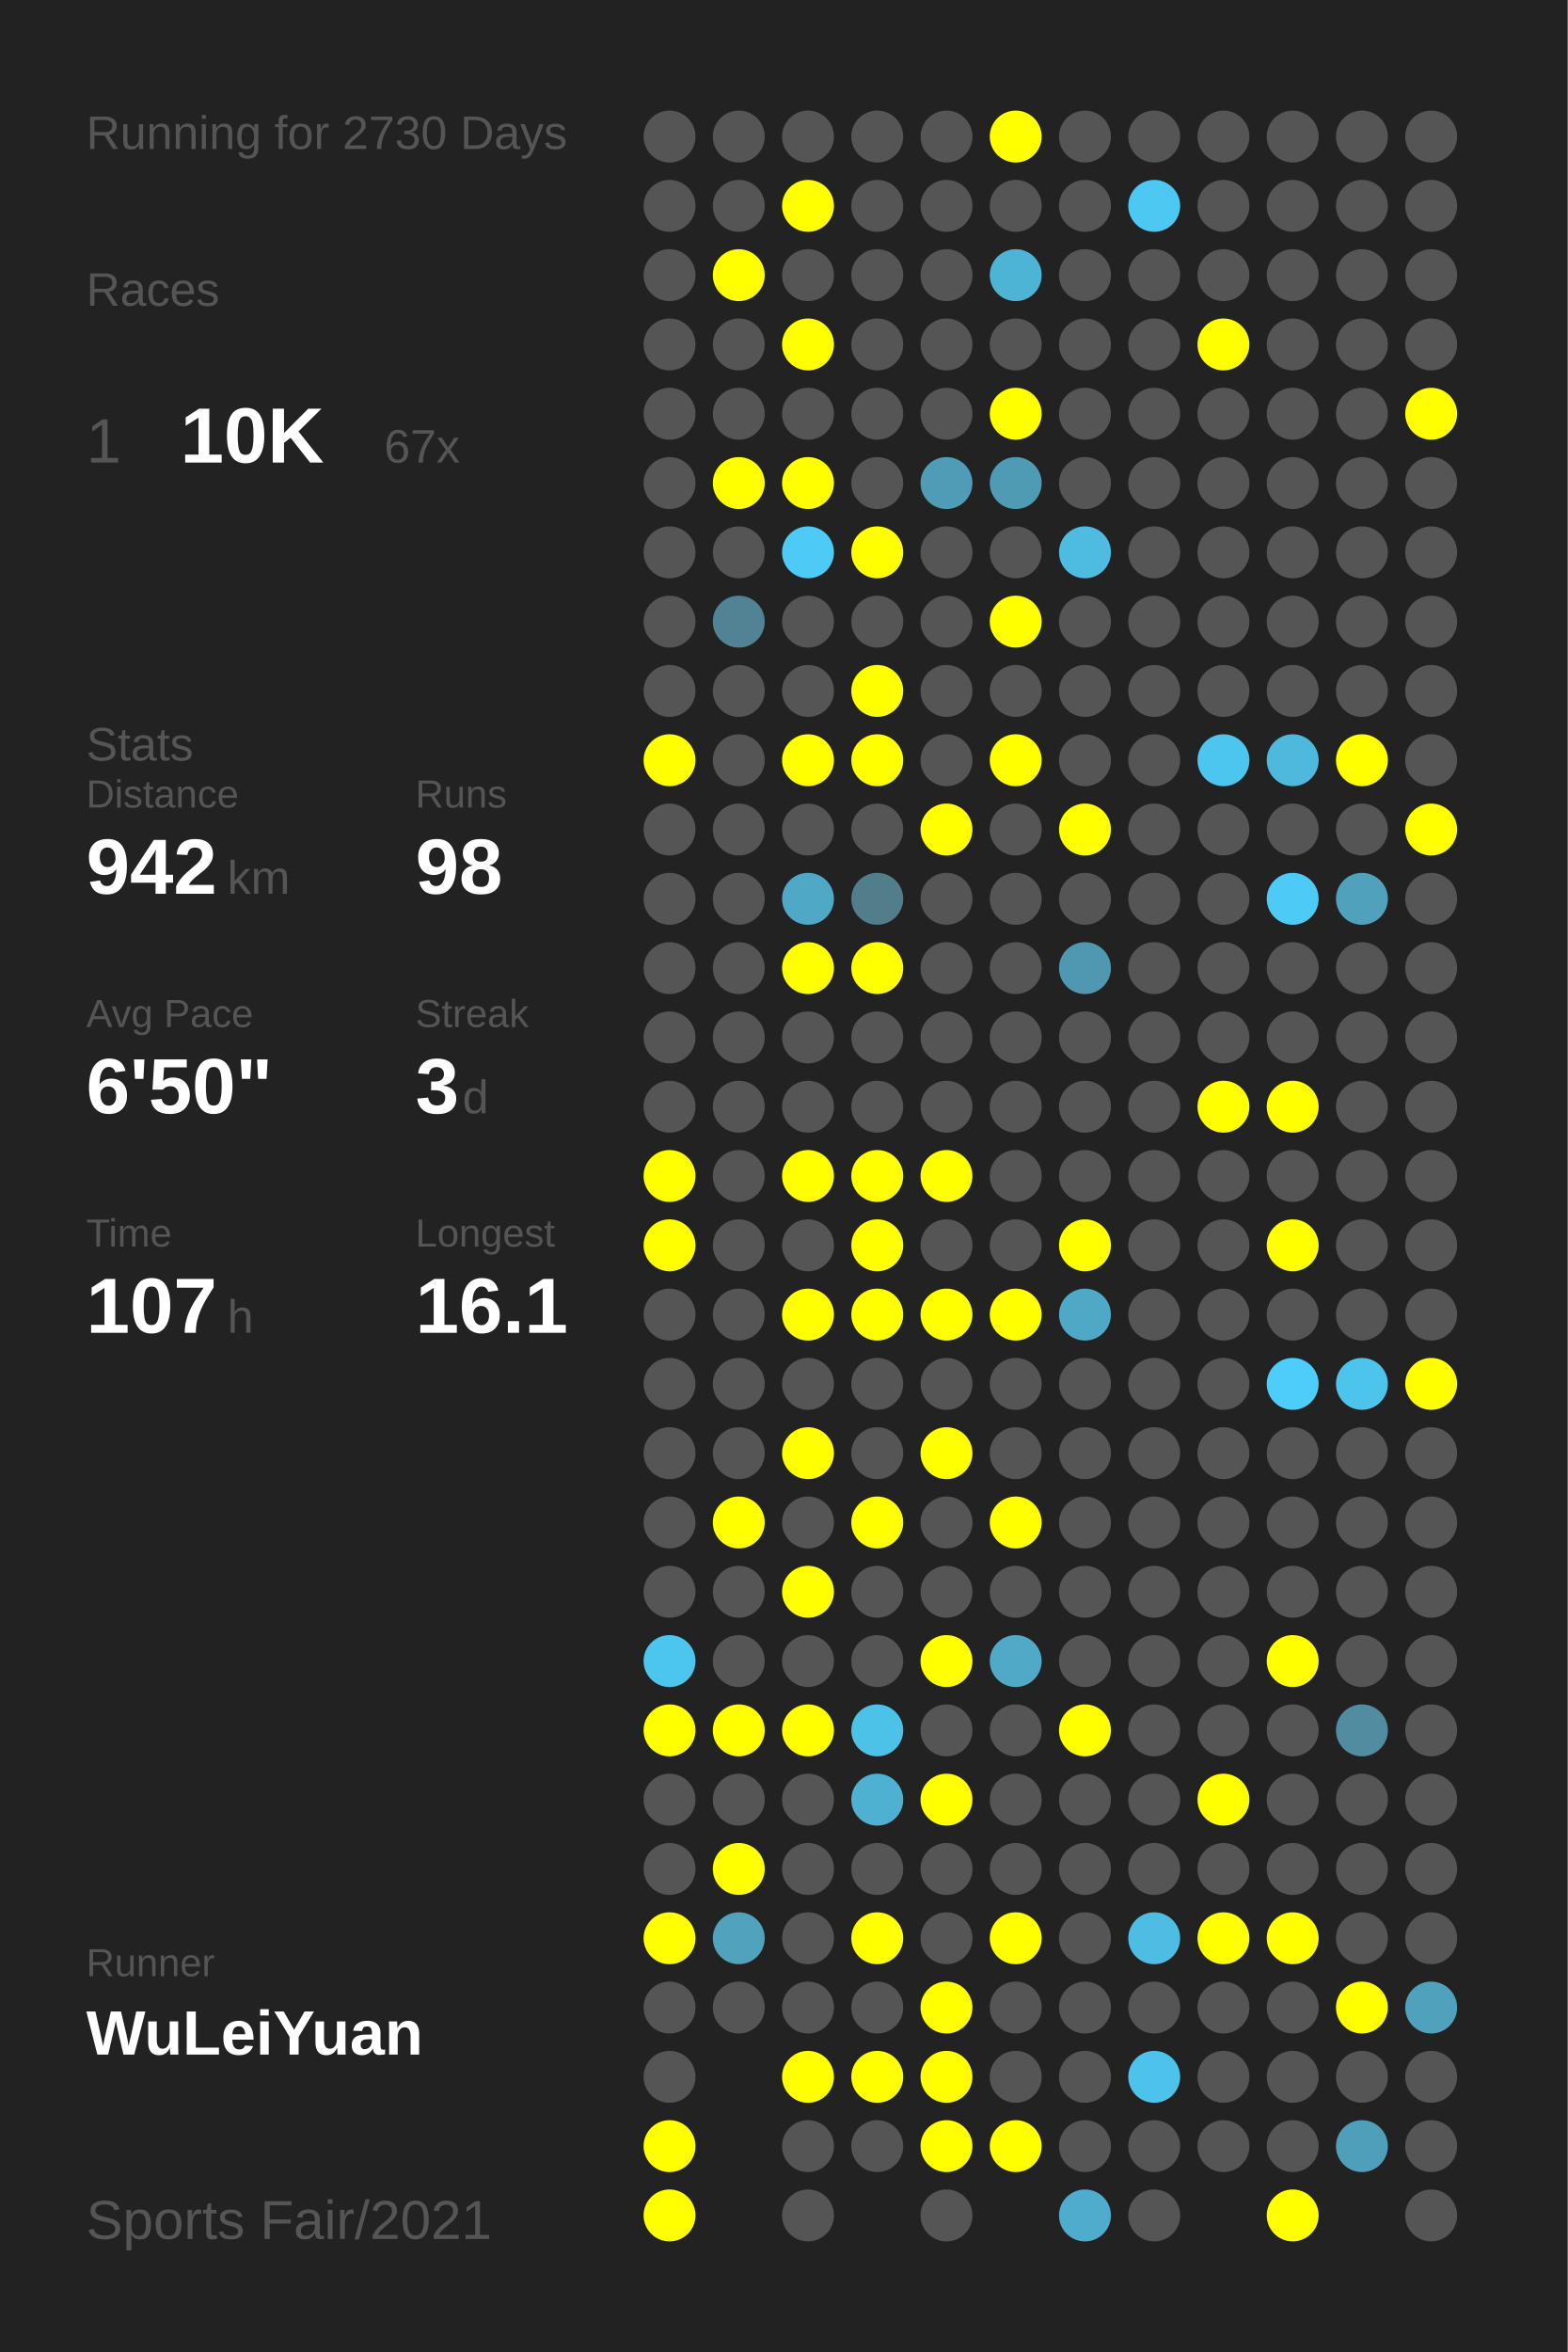
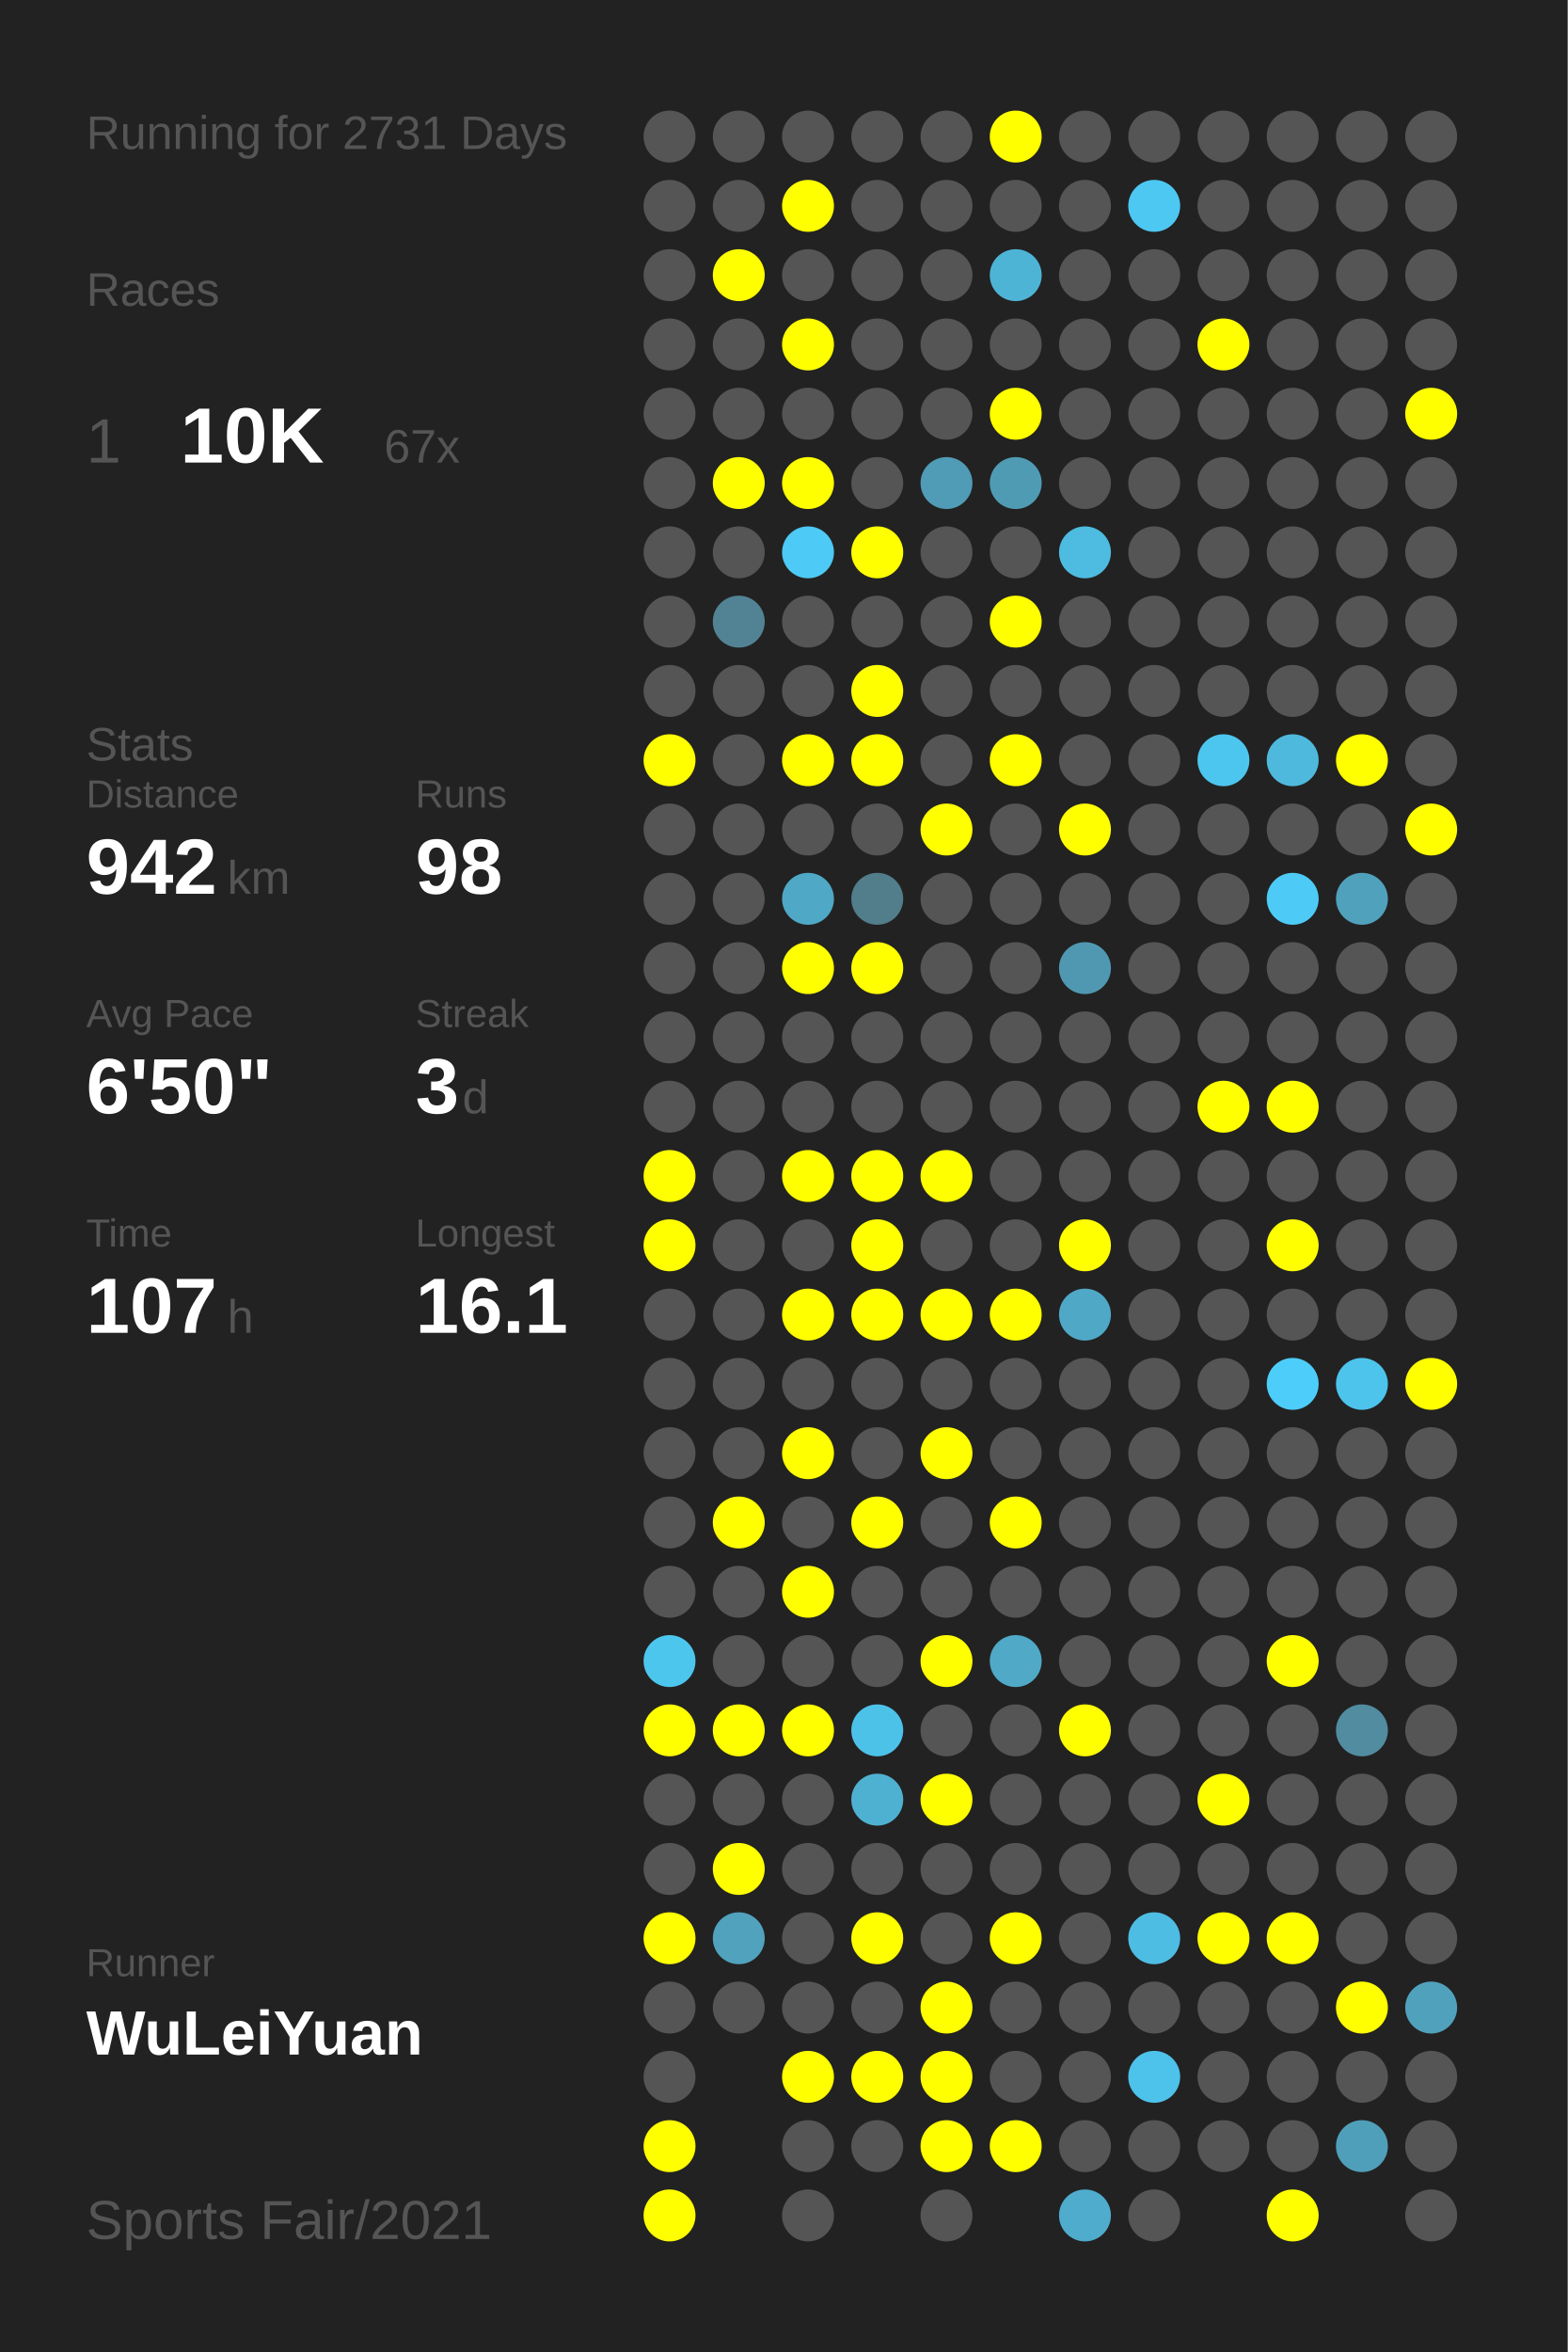
<svg xmlns="http://www.w3.org/2000/svg" baseProfile="full" height="300mm" version="1.1" viewBox="0,0,200,300" width="200mm">
  <defs />
  <rect fill="#222222" height="300" width="200" x="0" y="0" />
-   <text fill="#555555" style="font-size:6px; font-family:Arial;" x="11" y="19">Running for 2730 Days</text>
+   <text fill="#555555" style="font-size:6px; font-family:Arial;" x="11" y="19">Running for 2731 Days</text>
  <text fill="#555555" style="font-size:6px; font-family:Arial;" x="11" y="39">Races</text>
  <text fill="#555555" style="font-size:8px; font-family:Arial;" x="11" y="59">1</text>
  <text fill="#FFFFFF" style="font-size:10px; font-family:Arial; font-weight:bold;" x="23" y="59">10K</text>
  <text fill="#555555" style="font-size:6px; font-family:Arial;" x="49" y="59">67x</text>
  <text fill="#555555" style="font-size:6px; font-family:Arial;" x="11" y="97">Stats</text>
  <text fill="#555555" style="font-size:5px; font-family:Arial;" x="11" y="103">Distance</text>
  <text fill="#FFFFFF" style="font-size:10px; font-family:Arial; font-weight:bold;" x="11" y="114">942</text>
  <text fill="#555555" style="font-size:6px; font-family:Arial;" x="29" y="114">km</text>
  <text fill="#555555" style="font-size:5px; font-family:Arial;" x="53" y="103">Runs</text>
  <text fill="#FFFFFF" style="font-size:10px; font-family:Arial; font-weight:bold;" x="53" y="114">98</text>
  <text fill="#555555" style="font-size:5px; font-family:Arial;" x="11" y="131">Avg Pace</text>
  <text fill="#FFFFFF" style="font-size:10px; font-family:Arial; font-weight:bold;" x="11" y="142">6'50"</text>
  <text fill="#555555" style="font-size:5px; font-family:Arial;" x="53" y="131">Streak</text>
  <text fill="#FFFFFF" style="font-size:10px; font-family:Arial; font-weight:bold;" x="53" y="142">3</text>
  <text fill="#555555" style="font-size:6px; font-family:Arial;" x="59" y="142">d</text>
  <text fill="#555555" style="font-size:5px; font-family:Arial;" x="11" y="159">Time</text>
  <text fill="#FFFFFF" style="font-size:10px; font-family:Arial; font-weight:bold;" x="11" y="170">107</text>
  <text fill="#555555" style="font-size:6px; font-family:Arial;" x="29" y="170">h</text>
  <text fill="#555555" style="font-size:5px; font-family:Arial;" x="53" y="159">Longest</text>
  <text fill="#FFFFFF" style="font-size:10px; font-family:Arial; font-weight:bold;" x="53" y="170">16.1</text>
  <text fill="#555555" style="font-size:5px; font-family:Arial;" x="11" y="252.065">Runner</text>
  <text fill="#FFFFFF" style="font-size:8px; font-family:Arial; font-weight:bold;" x="11" y="262.065">WuLeiYuan</text>
  <text fill="#555555" style="font-size:7px; font-family:Arial;" x="11" y="285.581">Sports Fair/2021</text>
  <circle cx="85.417" cy="17.419" fill="#555555" r="3.312" />
  <circle cx="85.417" cy="26.258" fill="#555555" r="3.312" />
  <circle cx="85.417" cy="35.097" fill="#555555" r="3.312" />
  <circle cx="85.417" cy="43.935" fill="#555555" r="3.312" />
  <circle cx="85.417" cy="52.774" fill="#555555" r="3.312" />
  <circle cx="85.417" cy="61.613" fill="#555555" r="3.312" />
  <circle cx="85.417" cy="70.452" fill="#555555" r="3.312" />
  <circle cx="85.417" cy="79.29" fill="#555555" r="3.312" />
  <circle cx="85.417" cy="88.129" fill="#555555" r="3.312" />
  <circle cx="85.417" cy="96.968" fill="#FFFF00" r="3.312" />
  <circle cx="85.417" cy="105.806" fill="#555555" r="3.312" />
  <circle cx="85.417" cy="114.645" fill="#555555" r="3.312" />
  <circle cx="85.417" cy="123.484" fill="#555555" r="3.312" />
  <circle cx="85.417" cy="132.323" fill="#555555" r="3.312" />
  <circle cx="85.417" cy="141.161" fill="#555555" r="3.312" />
  <circle cx="85.417" cy="150" fill="#FFFF00" r="3.312" />
  <circle cx="85.417" cy="158.839" fill="#FFFF00" r="3.312" />
  <circle cx="85.417" cy="167.677" fill="#555555" r="3.312" />
  <circle cx="85.417" cy="176.516" fill="#555555" r="3.312" />
  <circle cx="85.417" cy="185.355" fill="#555555" r="3.312" />
  <circle cx="85.417" cy="194.194" fill="#555555" r="3.312" />
  <circle cx="85.417" cy="203.032" fill="#555555" r="3.312" />
  <circle cx="85.417" cy="211.871" fill="#4dc6ee" r="3.312" />
  <circle cx="85.417" cy="220.71" fill="#FFFF00" r="3.312" />
  <circle cx="85.417" cy="229.548" fill="#555555" r="3.312" />
  <circle cx="85.417" cy="238.387" fill="#555555" r="3.312" />
  <circle cx="85.417" cy="247.226" fill="#FFFF00" r="3.312" />
  <circle cx="85.417" cy="256.065" fill="#555555" r="3.312" />
  <circle cx="85.417" cy="264.903" fill="#555555" r="3.312" />
  <circle cx="85.417" cy="273.742" fill="#FFFF00" r="3.312" />
  <circle cx="85.417" cy="282.581" fill="#FFFF00" r="3.312" />
  <circle cx="94.25" cy="17.419" fill="#555555" r="3.312" />
  <circle cx="94.25" cy="26.258" fill="#555555" r="3.312" />
  <circle cx="94.25" cy="35.097" fill="#FFFF00" r="3.312" />
  <circle cx="94.25" cy="43.935" fill="#555555" r="3.312" />
  <circle cx="94.25" cy="52.774" fill="#555555" r="3.312" />
  <circle cx="94.25" cy="61.613" fill="#FFFF00" r="3.312" />
  <circle cx="94.25" cy="70.452" fill="#555555" r="3.312" />
  <circle cx="94.25" cy="79.29" fill="#528394" r="3.312" />
  <circle cx="94.25" cy="88.129" fill="#555555" r="3.312" />
  <circle cx="94.25" cy="96.968" fill="#555555" r="3.312" />
  <circle cx="94.25" cy="105.806" fill="#555555" r="3.312" />
  <circle cx="94.25" cy="114.645" fill="#555555" r="3.312" />
  <circle cx="94.25" cy="123.484" fill="#555555" r="3.312" />
  <circle cx="94.25" cy="132.323" fill="#555555" r="3.312" />
  <circle cx="94.25" cy="141.161" fill="#555555" r="3.312" />
  <circle cx="94.25" cy="150" fill="#555555" r="3.312" />
  <circle cx="94.25" cy="158.839" fill="#555555" r="3.312" />
  <circle cx="94.25" cy="167.677" fill="#555555" r="3.312" />
  <circle cx="94.25" cy="176.516" fill="#555555" r="3.312" />
  <circle cx="94.25" cy="185.355" fill="#555555" r="3.312" />
  <circle cx="94.25" cy="194.194" fill="#FFFF00" r="3.312" />
  <circle cx="94.25" cy="203.032" fill="#555555" r="3.312" />
  <circle cx="94.25" cy="211.871" fill="#555555" r="3.312" />
  <circle cx="94.25" cy="220.71" fill="#FFFF00" r="3.312" />
  <circle cx="94.25" cy="229.548" fill="#555555" r="3.312" />
  <circle cx="94.25" cy="238.387" fill="#FFFF00" r="3.312" />
  <circle cx="94.25" cy="247.226" fill="#50a2bd" r="3.312" />
  <circle cx="94.25" cy="256.065" fill="#555555" r="3.312" />
  <circle cx="103.083" cy="17.419" fill="#555555" r="3.312" />
  <circle cx="103.083" cy="26.258" fill="#FFFF00" r="3.312" />
  <circle cx="103.083" cy="35.097" fill="#555555" r="3.312" />
  <circle cx="103.083" cy="43.935" fill="#FFFF00" r="3.312" />
  <circle cx="103.083" cy="52.774" fill="#555555" r="3.312" />
  <circle cx="103.083" cy="61.613" fill="#FFFF00" r="3.312" />
  <circle cx="103.083" cy="70.452" fill="#4dcaf5" r="3.312" />
  <circle cx="103.083" cy="79.29" fill="#555555" r="3.312" />
  <circle cx="103.083" cy="88.129" fill="#555555" r="3.312" />
  <circle cx="103.083" cy="96.968" fill="#FFFF00" r="3.312" />
  <circle cx="103.083" cy="105.806" fill="#555555" r="3.312" />
  <circle cx="103.083" cy="114.645" fill="#4fa8c6" r="3.312" />
  <circle cx="103.083" cy="123.484" fill="#FFFF00" r="3.312" />
  <circle cx="103.083" cy="132.323" fill="#555555" r="3.312" />
  <circle cx="103.083" cy="141.161" fill="#555555" r="3.312" />
  <circle cx="103.083" cy="150" fill="#FFFF00" r="3.312" />
  <circle cx="103.083" cy="158.839" fill="#555555" r="3.312" />
  <circle cx="103.083" cy="167.677" fill="#FFFF00" r="3.312" />
  <circle cx="103.083" cy="176.516" fill="#555555" r="3.312" />
  <circle cx="103.083" cy="185.355" fill="#FFFF00" r="3.312" />
  <circle cx="103.083" cy="194.194" fill="#555555" r="3.312" />
  <circle cx="103.083" cy="203.032" fill="#FFFF00" r="3.312" />
  <circle cx="103.083" cy="211.871" fill="#555555" r="3.312" />
  <circle cx="103.083" cy="220.71" fill="#FFFF00" r="3.312" />
  <circle cx="103.083" cy="229.548" fill="#555555" r="3.312" />
  <circle cx="103.083" cy="238.387" fill="#555555" r="3.312" />
  <circle cx="103.083" cy="247.226" fill="#555555" r="3.312" />
  <circle cx="103.083" cy="256.065" fill="#555555" r="3.312" />
  <circle cx="103.083" cy="264.903" fill="#FFFF00" r="3.312" />
  <circle cx="103.083" cy="273.742" fill="#555555" r="3.312" />
  <circle cx="103.083" cy="282.581" fill="#555555" r="3.312" />
  <circle cx="111.917" cy="17.419" fill="#555555" r="3.312" />
  <circle cx="111.917" cy="26.258" fill="#555555" r="3.312" />
  <circle cx="111.917" cy="35.097" fill="#555555" r="3.312" />
  <circle cx="111.917" cy="43.935" fill="#555555" r="3.312" />
  <circle cx="111.917" cy="52.774" fill="#555555" r="3.312" />
  <circle cx="111.917" cy="61.613" fill="#555555" r="3.312" />
  <circle cx="111.917" cy="70.452" fill="#FFFF00" r="3.312" />
  <circle cx="111.917" cy="79.29" fill="#555555" r="3.312" />
  <circle cx="111.917" cy="88.129" fill="#FFFF00" r="3.312" />
  <circle cx="111.917" cy="96.968" fill="#FFFF00" r="3.312" />
  <circle cx="111.917" cy="105.806" fill="#555555" r="3.312" />
  <circle cx="111.917" cy="114.645" fill="#527d8b" r="3.312" />
  <circle cx="111.917" cy="123.484" fill="#FFFF00" r="3.312" />
  <circle cx="111.917" cy="132.323" fill="#555555" r="3.312" />
  <circle cx="111.917" cy="141.161" fill="#555555" r="3.312" />
  <circle cx="111.917" cy="150" fill="#FFFF00" r="3.312" />
  <circle cx="111.917" cy="158.839" fill="#FFFF00" r="3.312" />
  <circle cx="111.917" cy="167.677" fill="#FFFF00" r="3.312" />
  <circle cx="111.917" cy="176.516" fill="#555555" r="3.312" />
  <circle cx="111.917" cy="185.355" fill="#555555" r="3.312" />
  <circle cx="111.917" cy="194.194" fill="#FFFF00" r="3.312" />
  <circle cx="111.917" cy="203.032" fill="#555555" r="3.312" />
  <circle cx="111.917" cy="211.871" fill="#555555" r="3.312" />
  <circle cx="111.917" cy="220.71" fill="#4dc2e9" r="3.312" />
  <circle cx="111.917" cy="229.548" fill="#4fb1d2" r="3.312" />
  <circle cx="111.917" cy="238.387" fill="#555555" r="3.312" />
  <circle cx="111.917" cy="247.226" fill="#FFFF00" r="3.312" />
  <circle cx="111.917" cy="256.065" fill="#555555" r="3.312" />
  <circle cx="111.917" cy="264.903" fill="#FFFF00" r="3.312" />
  <circle cx="111.917" cy="273.742" fill="#555555" r="3.312" />
  <circle cx="120.75" cy="17.419" fill="#555555" r="3.312" />
  <circle cx="120.75" cy="26.258" fill="#555555" r="3.312" />
  <circle cx="120.75" cy="35.097" fill="#555555" r="3.312" />
  <circle cx="120.75" cy="43.935" fill="#555555" r="3.312" />
  <circle cx="120.75" cy="52.774" fill="#555555" r="3.312" />
  <circle cx="120.75" cy="61.613" fill="#509bb5" r="3.312" />
  <circle cx="120.75" cy="70.452" fill="#555555" r="3.312" />
  <circle cx="120.75" cy="79.29" fill="#555555" r="3.312" />
  <circle cx="120.75" cy="88.129" fill="#555555" r="3.312" />
  <circle cx="120.75" cy="96.968" fill="#555555" r="3.312" />
  <circle cx="120.75" cy="105.806" fill="#FFFF00" r="3.312" />
  <circle cx="120.75" cy="114.645" fill="#555555" r="3.312" />
  <circle cx="120.75" cy="123.484" fill="#555555" r="3.312" />
  <circle cx="120.75" cy="132.323" fill="#555555" r="3.312" />
  <circle cx="120.75" cy="141.161" fill="#555555" r="3.312" />
  <circle cx="120.75" cy="150" fill="#FFFF00" r="3.312" />
  <circle cx="120.75" cy="158.839" fill="#555555" r="3.312" />
  <circle cx="120.75" cy="167.677" fill="#FFFF00" r="3.312" />
  <circle cx="120.75" cy="176.516" fill="#555555" r="3.312" />
  <circle cx="120.75" cy="185.355" fill="#FFFF00" r="3.312" />
  <circle cx="120.75" cy="194.194" fill="#555555" r="3.312" />
  <circle cx="120.75" cy="203.032" fill="#555555" r="3.312" />
  <circle cx="120.75" cy="211.871" fill="#FFFF00" r="3.312" />
  <circle cx="120.75" cy="220.71" fill="#555555" r="3.312" />
  <circle cx="120.75" cy="229.548" fill="#FFFF00" r="3.312" />
  <circle cx="120.75" cy="238.387" fill="#555555" r="3.312" />
  <circle cx="120.75" cy="247.226" fill="#555555" r="3.312" />
  <circle cx="120.75" cy="256.065" fill="#FFFF00" r="3.312" />
  <circle cx="120.75" cy="264.903" fill="#FFFF00" r="3.312" />
  <circle cx="120.75" cy="273.742" fill="#FFFF00" r="3.312" />
  <circle cx="120.75" cy="282.581" fill="#555555" r="3.312" />
  <circle cx="129.583" cy="17.419" fill="#FFFF00" r="3.312" />
  <circle cx="129.583" cy="26.258" fill="#555555" r="3.312" />
  <circle cx="129.583" cy="35.097" fill="#4eb4d6" r="3.312" />
  <circle cx="129.583" cy="43.935" fill="#555555" r="3.312" />
  <circle cx="129.583" cy="52.774" fill="#FFFF00" r="3.312" />
  <circle cx="129.583" cy="61.613" fill="#509bb4" r="3.312" />
  <circle cx="129.583" cy="70.452" fill="#555555" r="3.312" />
  <circle cx="129.583" cy="79.29" fill="#FFFF00" r="3.312" />
  <circle cx="129.583" cy="88.129" fill="#555555" r="3.312" />
  <circle cx="129.583" cy="96.968" fill="#FFFF00" r="3.312" />
  <circle cx="129.583" cy="105.806" fill="#555555" r="3.312" />
  <circle cx="129.583" cy="114.645" fill="#555555" r="3.312" />
  <circle cx="129.583" cy="123.484" fill="#555555" r="3.312" />
  <circle cx="129.583" cy="132.323" fill="#555555" r="3.312" />
  <circle cx="129.583" cy="141.161" fill="#555555" r="3.312" />
  <circle cx="129.583" cy="150" fill="#555555" r="3.312" />
  <circle cx="129.583" cy="158.839" fill="#555555" r="3.312" />
  <circle cx="129.583" cy="167.677" fill="#FFFF00" r="3.312" />
  <circle cx="129.583" cy="176.516" fill="#555555" r="3.312" />
  <circle cx="129.583" cy="185.355" fill="#555555" r="3.312" />
  <circle cx="129.583" cy="194.194" fill="#FFFF00" r="3.312" />
  <circle cx="129.583" cy="203.032" fill="#555555" r="3.312" />
  <circle cx="129.583" cy="211.871" fill="#4fa9c7" r="3.312" />
  <circle cx="129.583" cy="220.71" fill="#555555" r="3.312" />
  <circle cx="129.583" cy="229.548" fill="#555555" r="3.312" />
  <circle cx="129.583" cy="238.387" fill="#555555" r="3.312" />
  <circle cx="129.583" cy="247.226" fill="#FFFF00" r="3.312" />
  <circle cx="129.583" cy="256.065" fill="#555555" r="3.312" />
  <circle cx="129.583" cy="264.903" fill="#555555" r="3.312" />
  <circle cx="129.583" cy="273.742" fill="#FFFF00" r="3.312" />
  <circle cx="138.417" cy="17.419" fill="#555555" r="3.312" />
  <circle cx="138.417" cy="26.258" fill="#555555" r="3.312" />
  <circle cx="138.417" cy="35.097" fill="#555555" r="3.312" />
  <circle cx="138.417" cy="43.935" fill="#555555" r="3.312" />
  <circle cx="138.417" cy="52.774" fill="#555555" r="3.312" />
  <circle cx="138.417" cy="61.613" fill="#555555" r="3.312" />
  <circle cx="138.417" cy="70.452" fill="#4ebbe0" r="3.312" />
  <circle cx="138.417" cy="79.29" fill="#555555" r="3.312" />
  <circle cx="138.417" cy="88.129" fill="#555555" r="3.312" />
  <circle cx="138.417" cy="96.968" fill="#555555" r="3.312" />
  <circle cx="138.417" cy="105.806" fill="#FFFF00" r="3.312" />
  <circle cx="138.417" cy="114.645" fill="#555555" r="3.312" />
  <circle cx="138.417" cy="123.484" fill="#5098b1" r="3.312" />
  <circle cx="138.417" cy="132.323" fill="#555555" r="3.312" />
  <circle cx="138.417" cy="141.161" fill="#555555" r="3.312" />
  <circle cx="138.417" cy="150" fill="#555555" r="3.312" />
  <circle cx="138.417" cy="158.839" fill="#FFFF00" r="3.312" />
  <circle cx="138.417" cy="167.677" fill="#4fa8c6" r="3.312" />
  <circle cx="138.417" cy="176.516" fill="#555555" r="3.312" />
  <circle cx="138.417" cy="185.355" fill="#555555" r="3.312" />
  <circle cx="138.417" cy="194.194" fill="#555555" r="3.312" />
  <circle cx="138.417" cy="203.032" fill="#555555" r="3.312" />
  <circle cx="138.417" cy="211.871" fill="#555555" r="3.312" />
  <circle cx="138.417" cy="220.71" fill="#FFFF00" r="3.312" />
  <circle cx="138.417" cy="229.548" fill="#555555" r="3.312" />
  <circle cx="138.417" cy="238.387" fill="#555555" r="3.312" />
  <circle cx="138.417" cy="247.226" fill="#555555" r="3.312" />
  <circle cx="138.417" cy="256.065" fill="#555555" r="3.312" />
  <circle cx="138.417" cy="264.903" fill="#555555" r="3.312" />
  <circle cx="138.417" cy="273.742" fill="#555555" r="3.312" />
  <circle cx="138.417" cy="282.581" fill="#4faccc" r="3.312" />
  <circle cx="147.25" cy="17.419" fill="#555555" r="3.312" />
  <circle cx="147.25" cy="26.258" fill="#4dc8f2" r="3.312" />
  <circle cx="147.25" cy="35.097" fill="#555555" r="3.312" />
  <circle cx="147.25" cy="43.935" fill="#555555" r="3.312" />
  <circle cx="147.25" cy="52.774" fill="#555555" r="3.312" />
  <circle cx="147.25" cy="61.613" fill="#555555" r="3.312" />
  <circle cx="147.25" cy="70.452" fill="#555555" r="3.312" />
  <circle cx="147.25" cy="79.29" fill="#555555" r="3.312" />
  <circle cx="147.25" cy="88.129" fill="#555555" r="3.312" />
  <circle cx="147.25" cy="96.968" fill="#555555" r="3.312" />
  <circle cx="147.25" cy="105.806" fill="#555555" r="3.312" />
  <circle cx="147.25" cy="114.645" fill="#555555" r="3.312" />
  <circle cx="147.25" cy="123.484" fill="#555555" r="3.312" />
  <circle cx="147.25" cy="132.323" fill="#555555" r="3.312" />
  <circle cx="147.25" cy="141.161" fill="#555555" r="3.312" />
  <circle cx="147.25" cy="150" fill="#555555" r="3.312" />
  <circle cx="147.25" cy="158.839" fill="#555555" r="3.312" />
  <circle cx="147.25" cy="167.677" fill="#555555" r="3.312" />
  <circle cx="147.25" cy="176.516" fill="#555555" r="3.312" />
  <circle cx="147.25" cy="185.355" fill="#555555" r="3.312" />
  <circle cx="147.25" cy="194.194" fill="#555555" r="3.312" />
  <circle cx="147.25" cy="203.032" fill="#555555" r="3.312" />
  <circle cx="147.25" cy="211.871" fill="#555555" r="3.312" />
  <circle cx="147.25" cy="220.71" fill="#555555" r="3.312" />
  <circle cx="147.25" cy="229.548" fill="#555555" r="3.312" />
  <circle cx="147.25" cy="238.387" fill="#555555" r="3.312" />
  <circle cx="147.25" cy="247.226" fill="#4ebde3" r="3.312" />
  <circle cx="147.25" cy="256.065" fill="#555555" r="3.312" />
  <circle cx="147.25" cy="264.903" fill="#4dc2ea" r="3.312" />
  <circle cx="147.25" cy="273.742" fill="#555555" r="3.312" />
  <circle cx="147.25" cy="282.581" fill="#555555" r="3.312" />
  <circle cx="156.083" cy="17.419" fill="#555555" r="3.312" />
  <circle cx="156.083" cy="26.258" fill="#555555" r="3.312" />
  <circle cx="156.083" cy="35.097" fill="#555555" r="3.312" />
  <circle cx="156.083" cy="43.935" fill="#FFFF00" r="3.312" />
  <circle cx="156.083" cy="52.774" fill="#555555" r="3.312" />
  <circle cx="156.083" cy="61.613" fill="#555555" r="3.312" />
  <circle cx="156.083" cy="70.452" fill="#555555" r="3.312" />
  <circle cx="156.083" cy="79.29" fill="#555555" r="3.312" />
  <circle cx="156.083" cy="88.129" fill="#555555" r="3.312" />
  <circle cx="156.083" cy="96.968" fill="#4dc6ef" r="3.312" />
  <circle cx="156.083" cy="105.806" fill="#555555" r="3.312" />
  <circle cx="156.083" cy="114.645" fill="#555555" r="3.312" />
  <circle cx="156.083" cy="123.484" fill="#555555" r="3.312" />
  <circle cx="156.083" cy="132.323" fill="#555555" r="3.312" />
  <circle cx="156.083" cy="141.161" fill="#FFFF00" r="3.312" />
  <circle cx="156.083" cy="150" fill="#555555" r="3.312" />
  <circle cx="156.083" cy="158.839" fill="#555555" r="3.312" />
  <circle cx="156.083" cy="167.677" fill="#555555" r="3.312" />
  <circle cx="156.083" cy="176.516" fill="#555555" r="3.312" />
  <circle cx="156.083" cy="185.355" fill="#555555" r="3.312" />
  <circle cx="156.083" cy="194.194" fill="#555555" r="3.312" />
  <circle cx="156.083" cy="203.032" fill="#555555" r="3.312" />
  <circle cx="156.083" cy="211.871" fill="#555555" r="3.312" />
  <circle cx="156.083" cy="220.71" fill="#555555" r="3.312" />
  <circle cx="156.083" cy="229.548" fill="#FFFF00" r="3.312" />
  <circle cx="156.083" cy="238.387" fill="#555555" r="3.312" />
  <circle cx="156.083" cy="247.226" fill="#FFFF00" r="3.312" />
  <circle cx="156.083" cy="256.065" fill="#555555" r="3.312" />
  <circle cx="156.083" cy="264.903" fill="#555555" r="3.312" />
  <circle cx="156.083" cy="273.742" fill="#555555" r="3.312" />
  <circle cx="164.917" cy="17.419" fill="#555555" r="3.312" />
  <circle cx="164.917" cy="26.258" fill="#555555" r="3.312" />
  <circle cx="164.917" cy="35.097" fill="#555555" r="3.312" />
  <circle cx="164.917" cy="43.935" fill="#555555" r="3.312" />
  <circle cx="164.917" cy="52.774" fill="#555555" r="3.312" />
  <circle cx="164.917" cy="61.613" fill="#555555" r="3.312" />
  <circle cx="164.917" cy="70.452" fill="#555555" r="3.312" />
  <circle cx="164.917" cy="79.29" fill="#555555" r="3.312" />
  <circle cx="164.917" cy="88.129" fill="#555555" r="3.312" />
  <circle cx="164.917" cy="96.968" fill="#4eb9dd" r="3.312" />
  <circle cx="164.917" cy="105.806" fill="#555555" r="3.312" />
  <circle cx="164.917" cy="114.645" fill="#4dcbf6" r="3.312" />
  <circle cx="164.917" cy="123.484" fill="#555555" r="3.312" />
  <circle cx="164.917" cy="132.323" fill="#555555" r="3.312" />
  <circle cx="164.917" cy="141.161" fill="#FFFF00" r="3.312" />
  <circle cx="164.917" cy="150" fill="#555555" r="3.312" />
  <circle cx="164.917" cy="158.839" fill="#FFFF00" r="3.312" />
  <circle cx="164.917" cy="167.677" fill="#555555" r="3.312" />
  <circle cx="164.917" cy="176.516" fill="#4dcdf9" r="3.312" />
  <circle cx="164.917" cy="185.355" fill="#555555" r="3.312" />
  <circle cx="164.917" cy="194.194" fill="#555555" r="3.312" />
  <circle cx="164.917" cy="203.032" fill="#555555" r="3.312" />
  <circle cx="164.917" cy="211.871" fill="#FFFF00" r="3.312" />
  <circle cx="164.917" cy="220.71" fill="#555555" r="3.312" />
  <circle cx="164.917" cy="229.548" fill="#555555" r="3.312" />
  <circle cx="164.917" cy="238.387" fill="#555555" r="3.312" />
  <circle cx="164.917" cy="247.226" fill="#FFFF00" r="3.312" />
  <circle cx="164.917" cy="256.065" fill="#555555" r="3.312" />
  <circle cx="164.917" cy="264.903" fill="#555555" r="3.312" />
  <circle cx="164.917" cy="273.742" fill="#555555" r="3.312" />
  <circle cx="164.917" cy="282.581" fill="#FFFF00" r="3.312" />
  <circle cx="173.75" cy="17.419" fill="#555555" r="3.312" />
  <circle cx="173.75" cy="26.258" fill="#555555" r="3.312" />
  <circle cx="173.75" cy="35.097" fill="#555555" r="3.312" />
  <circle cx="173.75" cy="43.935" fill="#555555" r="3.312" />
  <circle cx="173.75" cy="52.774" fill="#555555" r="3.312" />
  <circle cx="173.75" cy="61.613" fill="#555555" r="3.312" />
  <circle cx="173.75" cy="70.452" fill="#555555" r="3.312" />
  <circle cx="173.75" cy="79.29" fill="#555555" r="3.312" />
  <circle cx="173.75" cy="88.129" fill="#555555" r="3.312" />
  <circle cx="173.75" cy="96.968" fill="#FFFF00" r="3.312" />
  <circle cx="173.75" cy="105.806" fill="#555555" r="3.312" />
  <circle cx="173.75" cy="114.645" fill="#50a1bc" r="3.312" />
  <circle cx="173.75" cy="123.484" fill="#555555" r="3.312" />
  <circle cx="173.75" cy="132.323" fill="#555555" r="3.312" />
  <circle cx="173.75" cy="141.161" fill="#555555" r="3.312" />
  <circle cx="173.75" cy="150" fill="#555555" r="3.312" />
  <circle cx="173.75" cy="158.839" fill="#555555" r="3.312" />
  <circle cx="173.75" cy="167.677" fill="#555555" r="3.312" />
  <circle cx="173.75" cy="176.516" fill="#4dc4ec" r="3.312" />
  <circle cx="173.75" cy="185.355" fill="#555555" r="3.312" />
  <circle cx="173.75" cy="194.194" fill="#555555" r="3.312" />
  <circle cx="173.75" cy="203.032" fill="#555555" r="3.312" />
  <circle cx="173.75" cy="211.871" fill="#555555" r="3.312" />
  <circle cx="173.75" cy="220.71" fill="#518ca0" r="3.312" />
  <circle cx="173.75" cy="229.548" fill="#555555" r="3.312" />
  <circle cx="173.75" cy="238.387" fill="#555555" r="3.312" />
  <circle cx="173.75" cy="247.226" fill="#555555" r="3.312" />
  <circle cx="173.75" cy="256.065" fill="#FFFF00" r="3.312" />
  <circle cx="173.75" cy="264.903" fill="#555555" r="3.312" />
  <circle cx="173.75" cy="273.742" fill="#509fba" r="3.312" />
  <circle cx="182.583" cy="17.419" fill="#555555" r="3.312" />
  <circle cx="182.583" cy="26.258" fill="#555555" r="3.312" />
  <circle cx="182.583" cy="35.097" fill="#555555" r="3.312" />
  <circle cx="182.583" cy="43.935" fill="#555555" r="3.312" />
  <circle cx="182.583" cy="52.774" fill="#FFFF00" r="3.312" />
  <circle cx="182.583" cy="61.613" fill="#555555" r="3.312" />
  <circle cx="182.583" cy="70.452" fill="#555555" r="3.312" />
  <circle cx="182.583" cy="79.29" fill="#555555" r="3.312" />
  <circle cx="182.583" cy="88.129" fill="#555555" r="3.312" />
  <circle cx="182.583" cy="96.968" fill="#555555" r="3.312" />
  <circle cx="182.583" cy="105.806" fill="#FFFF00" r="3.312" />
  <circle cx="182.583" cy="114.645" fill="#555555" r="3.312" />
  <circle cx="182.583" cy="123.484" fill="#555555" r="3.312" />
  <circle cx="182.583" cy="132.323" fill="#555555" r="3.312" />
  <circle cx="182.583" cy="141.161" fill="#555555" r="3.312" />
  <circle cx="182.583" cy="150" fill="#555555" r="3.312" />
  <circle cx="182.583" cy="158.839" fill="#555555" r="3.312" />
  <circle cx="182.583" cy="167.677" fill="#555555" r="3.312" />
  <circle cx="182.583" cy="176.516" fill="#FFFF00" r="3.312" />
  <circle cx="182.583" cy="185.355" fill="#555555" r="3.312" />
  <circle cx="182.583" cy="194.194" fill="#555555" r="3.312" />
  <circle cx="182.583" cy="203.032" fill="#555555" r="3.312" />
  <circle cx="182.583" cy="211.871" fill="#555555" r="3.312" />
  <circle cx="182.583" cy="220.71" fill="#555555" r="3.312" />
  <circle cx="182.583" cy="229.548" fill="#555555" r="3.312" />
  <circle cx="182.583" cy="238.387" fill="#555555" r="3.312" />
  <circle cx="182.583" cy="247.226" fill="#555555" r="3.312" />
  <circle cx="182.583" cy="256.065" fill="#50a1bc" r="3.312" />
  <circle cx="182.583" cy="264.903" fill="#555555" r="3.312" />
  <circle cx="182.583" cy="273.742" fill="#555555" r="3.312" />
  <circle cx="182.583" cy="282.581" fill="#555555" r="3.312" />
</svg>
